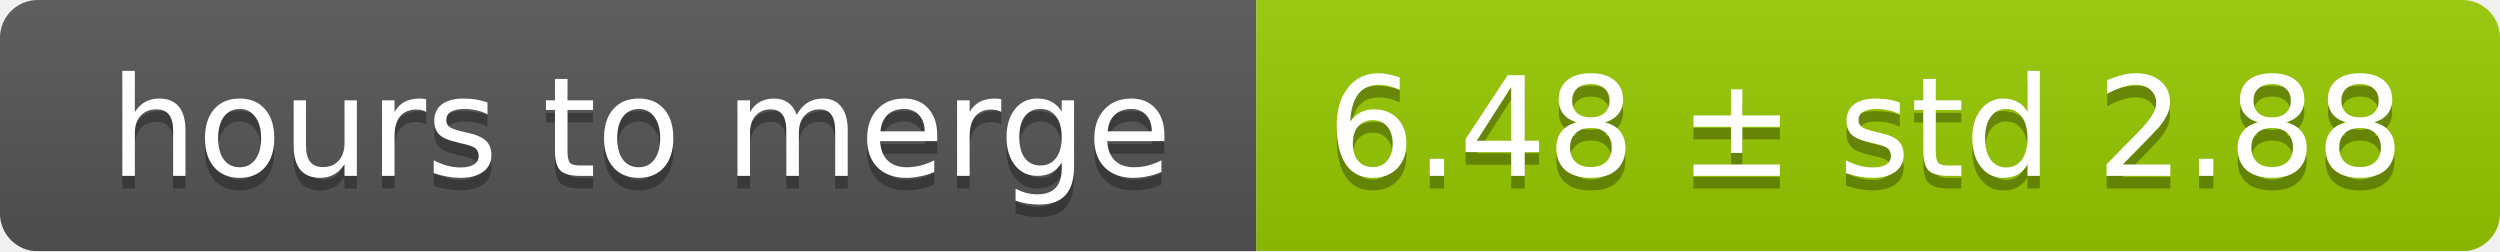
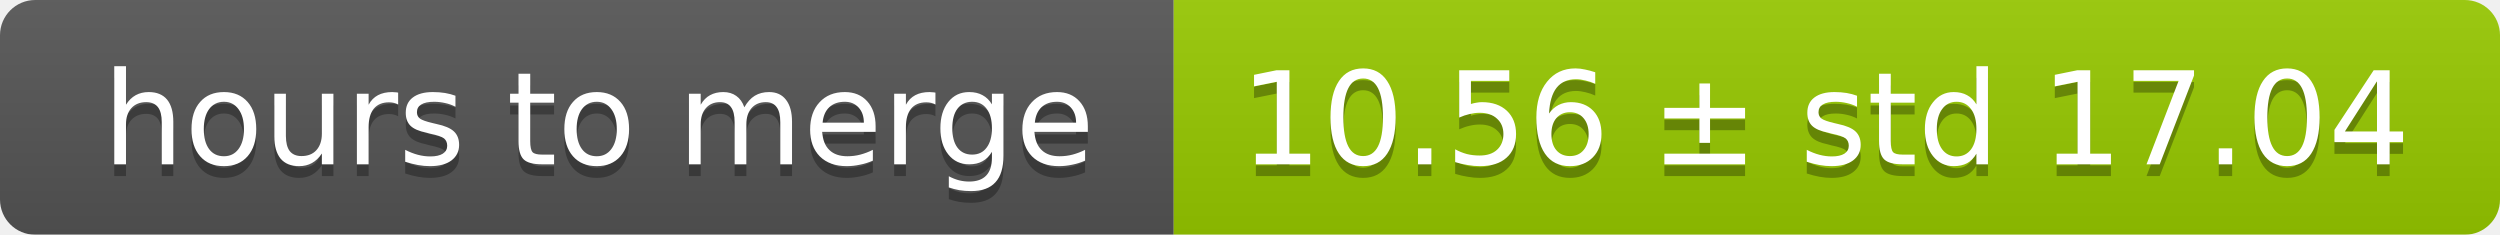
- <svg xmlns="http://www.w3.org/2000/svg" width="199" height="20">
+ <svg xmlns="http://www.w3.org/2000/svg" width="213" height="20">
  <linearGradient id="smooth" x2="0" y2="100%">
    <stop offset="0" stop-color="#bbb" stop-opacity=".1" />
    <stop offset="1" stop-opacity=".1" />
  </linearGradient>
  <mask id="round">
-     <rect width="199" height="20" rx="3" fill="#fff" />
+     <rect width="213" height="20" rx="3" fill="#fff" />
  </mask>
  <g mask="url(#round)">
    <rect width="100" height="20" fill="#555" />
-     <rect x="100" width="99" height="20" fill="#97ca00" />
-     <rect width="199" height="20" fill="url(#smooth)" />
+     <rect x="100" width="113" height="20" fill="#97ca00" />
+     <rect width="213" height="20" fill="url(#smooth)" />
  </g>
  <g fill="#fff" text-anchor="middle" font-family="DejaVu Sans,Verdana,Geneva,sans-serif" font-size="11">
    <text x="51" y="15" fill="#010101" fill-opacity=".3">hours to merge</text>
    <text x="51" y="14">hours to merge</text>
-     <text x="148.5" y="15" fill="#010101" fill-opacity=".3">6.48 ± std 2.88</text>
-     <text x="148.5" y="14">6.48 ± std 2.88</text>
+     <text x="155.5" y="15" fill="#010101" fill-opacity=".3">10.56 ± std 17.04</text>
+     <text x="155.5" y="14">10.56 ± std 17.04</text>
  </g>
</svg>
